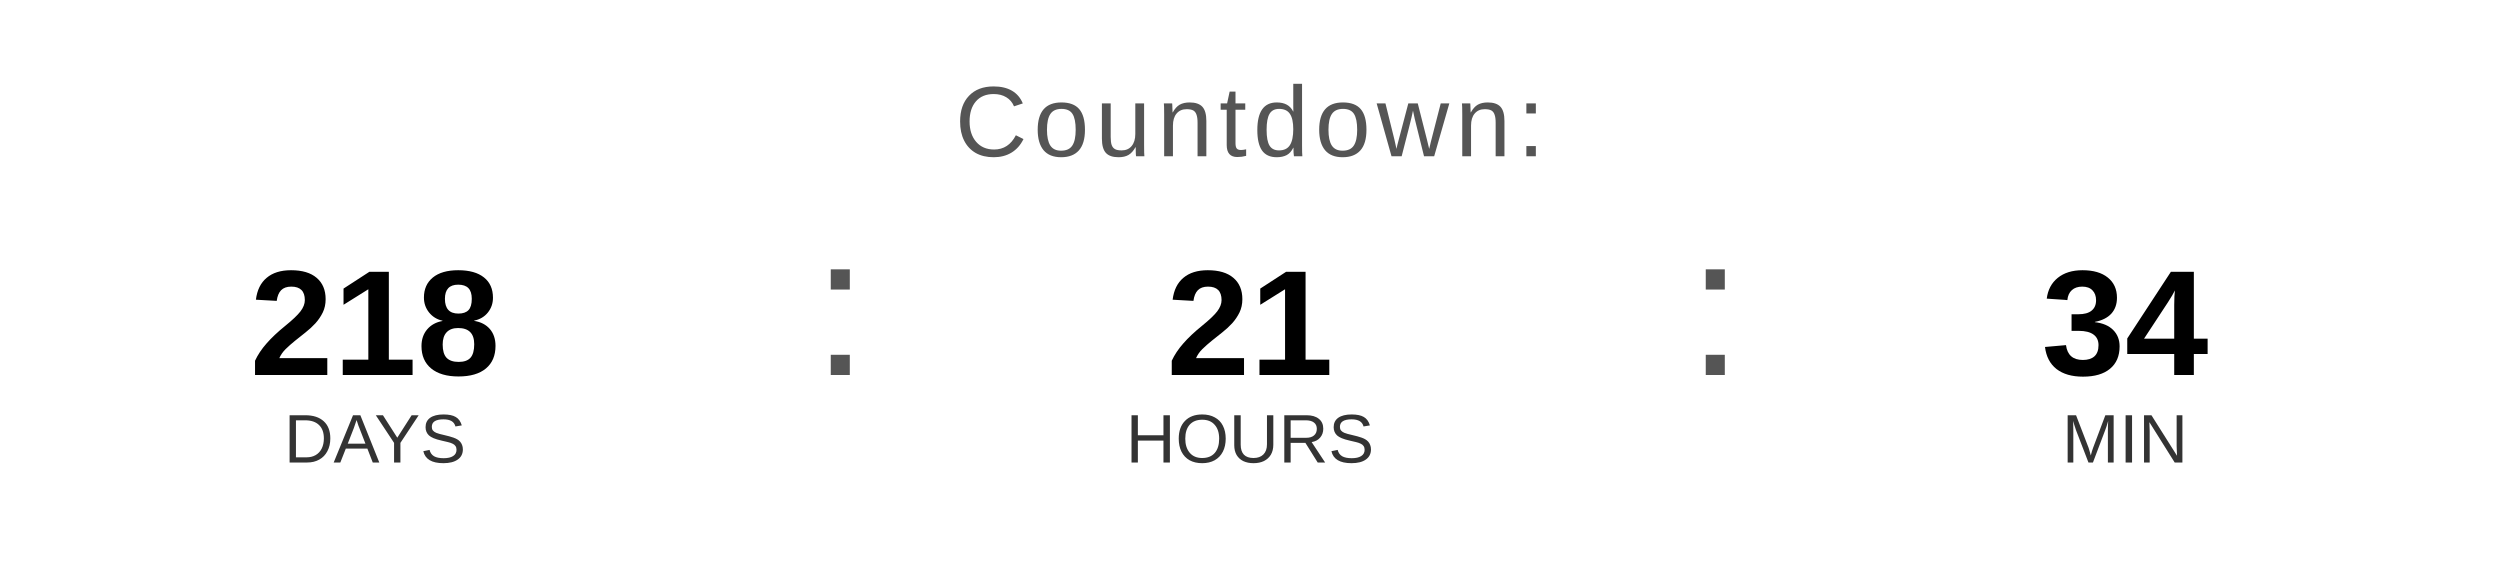
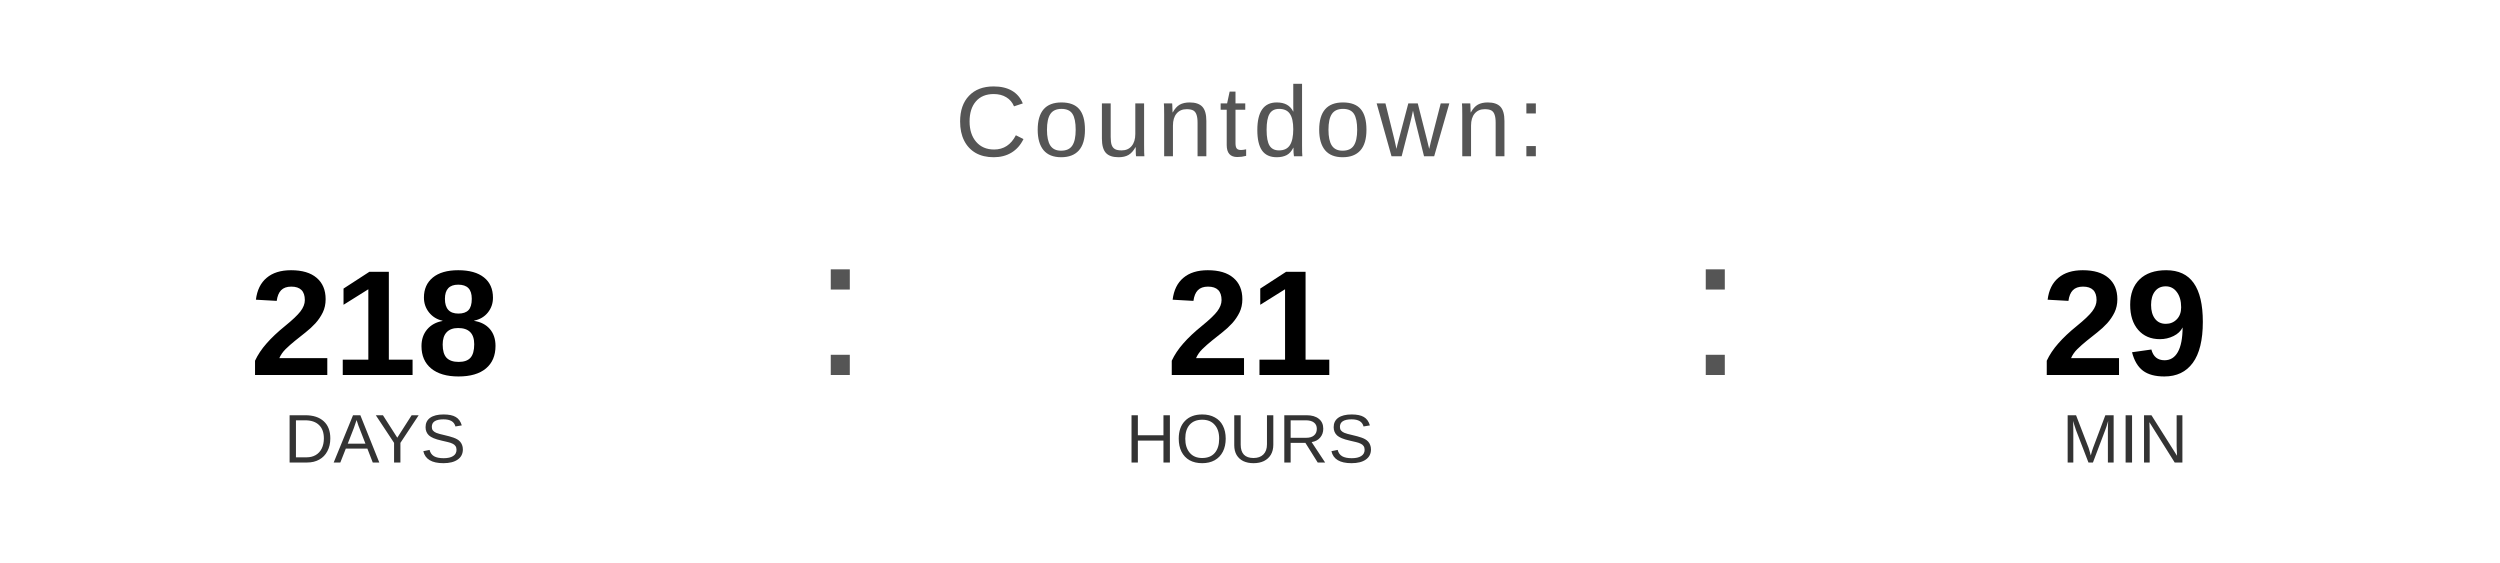
<svg xmlns="http://www.w3.org/2000/svg" width="400" height="90" viewBox="0 0 400 90">
  <text x="200" y="25" font-family="Arial, Helvetica, sans-serif" font-size="16" fill="#555555" text-anchor="middle" letter-spacing="1">
    Countdown:
  </text>
  <text x="60" y="60" font-family="Arial, Helvetica, sans-serif" font-size="24" font-weight="bold" fill="#000000" text-anchor="middle">218</text>
  <text x="60" y="74" font-family="Arial, Helvetica, sans-serif" font-size="11" fill="#333333" text-anchor="middle">DAYS</text>
  <text x="130" y="60" font-family="Arial, sans-serif" font-size="32" fill="#555555">:</text>
  <text x="200" y="60" font-family="Arial, Helvetica, sans-serif" font-size="24" font-weight="bold" fill="#000000" text-anchor="middle">21</text>
  <text x="200" y="74" font-family="Arial, Helvetica, sans-serif" font-size="11" fill="#333333" text-anchor="middle">HOURS</text>
  <text x="270" y="60" font-family="Arial, sans-serif" font-size="32" fill="#555555">:</text>
-   <text x="340" y="60" font-family="Arial, Helvetica, sans-serif" font-size="24" font-weight="bold" fill="#000000" text-anchor="middle">34</text>
+   <text x="340" y="60" font-family="Arial, Helvetica, sans-serif" font-size="24" font-weight="bold" fill="#000000" text-anchor="middle">29</text>
  <text x="340" y="74" font-family="Arial, Helvetica, sans-serif" font-size="11" fill="#333333" text-anchor="middle">MIN</text>
</svg>
